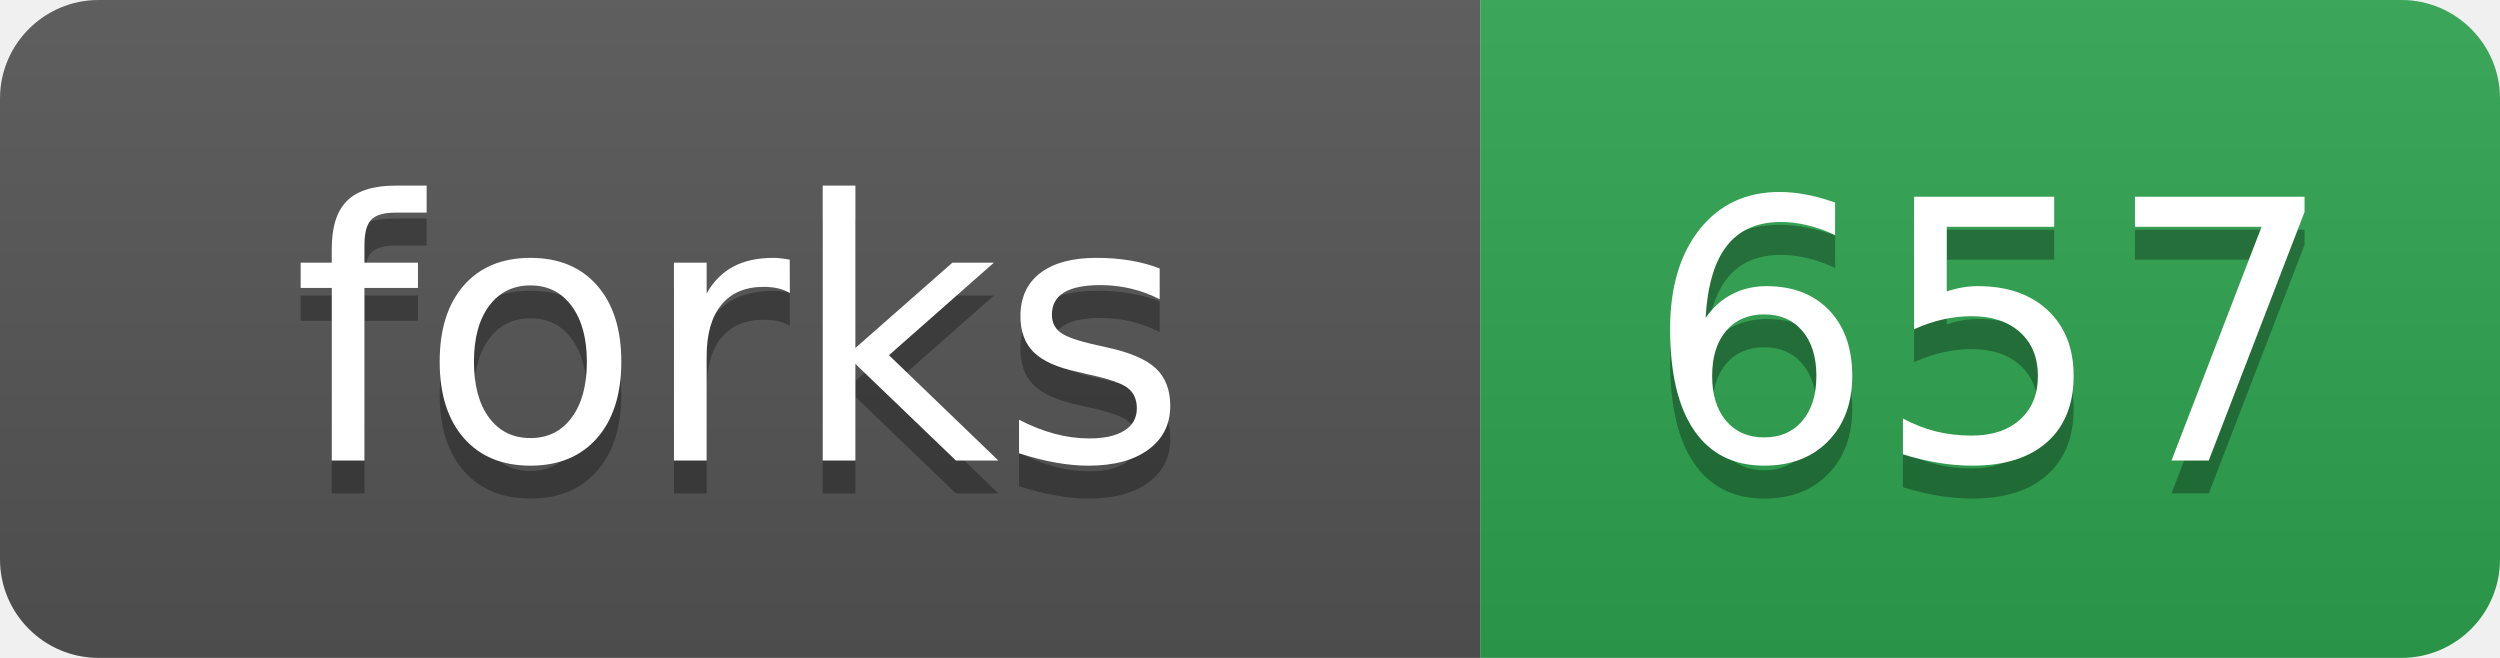
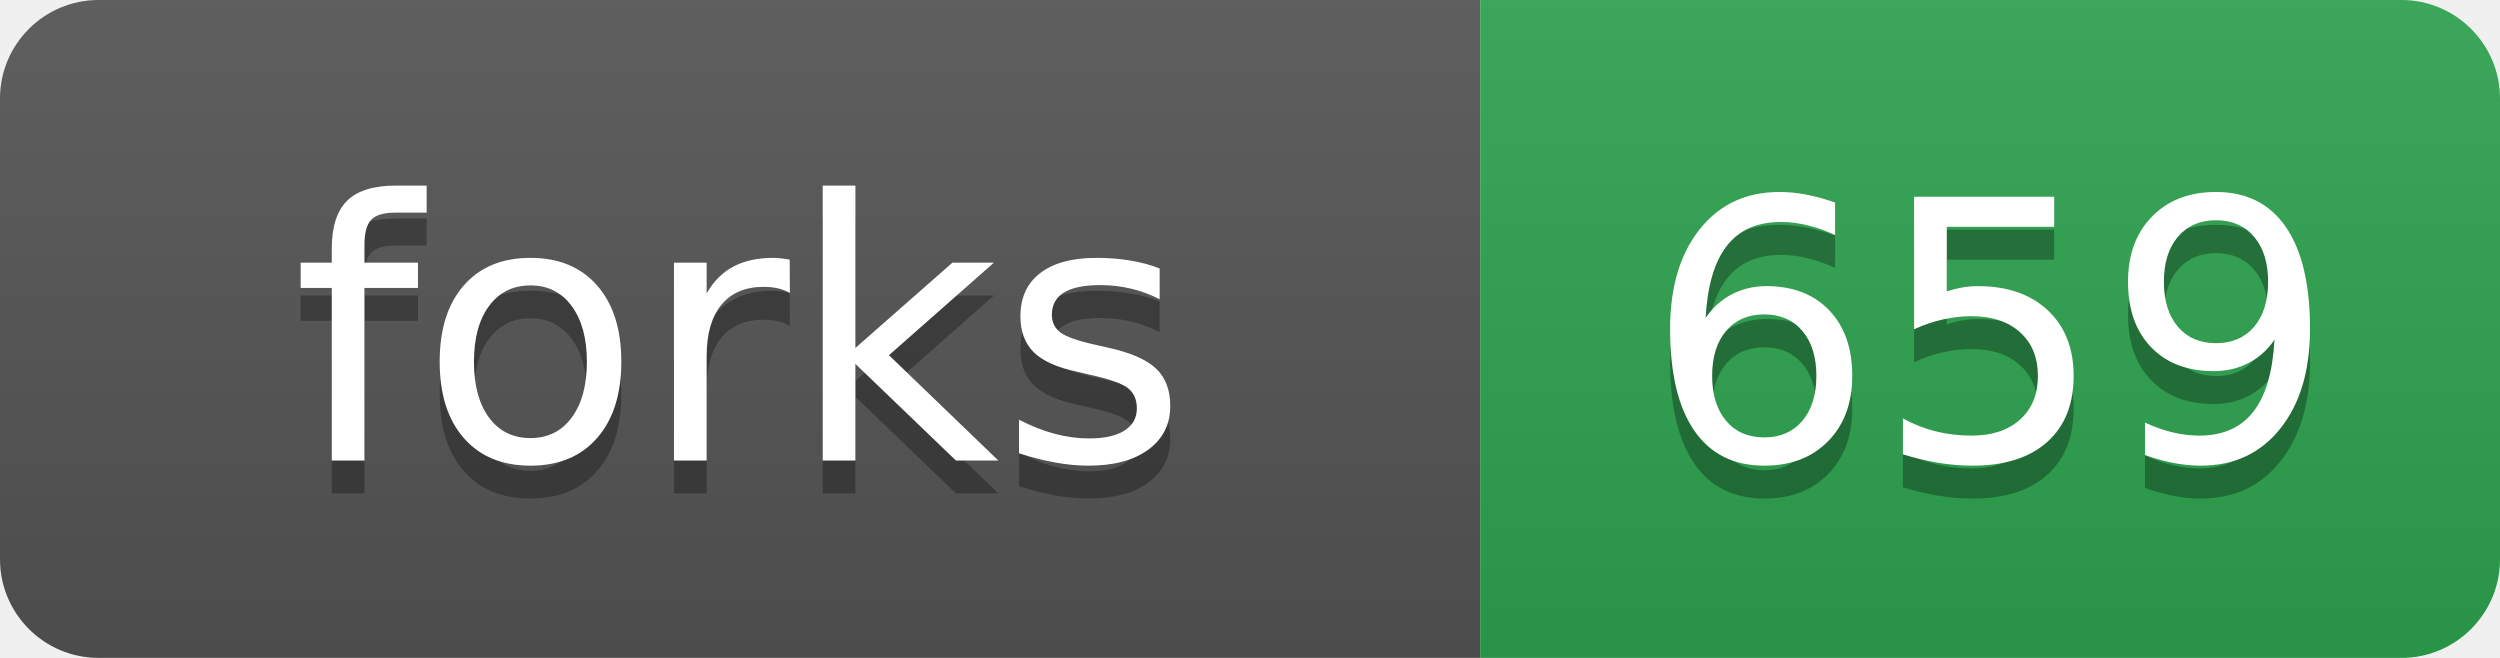
- <svg xmlns="http://www.w3.org/2000/svg" width="76" height="20" role="img" aria-label="forks: 657">
+ <svg xmlns="http://www.w3.org/2000/svg" width="76" height="20" role="img" aria-label="forks: 659">
  <linearGradient id="s" x2="0" y2="100%">
    <stop offset="0" stop-color="#bbb" stop-opacity=".1" />
    <stop offset="1" stop-opacity=".1" />
  </linearGradient>
  <clipPath id="r">
    <rect width="76" height="20" rx="3" fill="#fff" />
  </clipPath>
  <g clip-path="url(#r)">
    <rect width="45" height="20" fill="#555" />
    <rect x="45" width="31" height="20" fill="#2ea44f" />
    <rect width="76" height="20" fill="url(#s)" />
  </g>
  <g fill="#fff" text-anchor="middle" font-family="Verdana,Geneva,DejaVu Sans,sans-serif" text-rendering="geometricPrecision" font-size="110">
    <text aria-hidden="true" x="225" y="150" fill="#010101" fill-opacity=".3" transform="scale(.1)">forks</text>
    <text x="225" y="140" transform="scale(.1)">forks</text>
-     <text aria-hidden="true" x="605" y="150" fill="#010101" fill-opacity=".3" transform="scale(.1)">657</text>
-     <text x="605" y="140" transform="scale(.1)">657</text>
+     <text aria-hidden="true" x="605" y="150" fill="#010101" fill-opacity=".3" transform="scale(.1)">659</text>
+     <text x="605" y="140" transform="scale(.1)">659</text>
  </g>
</svg>
